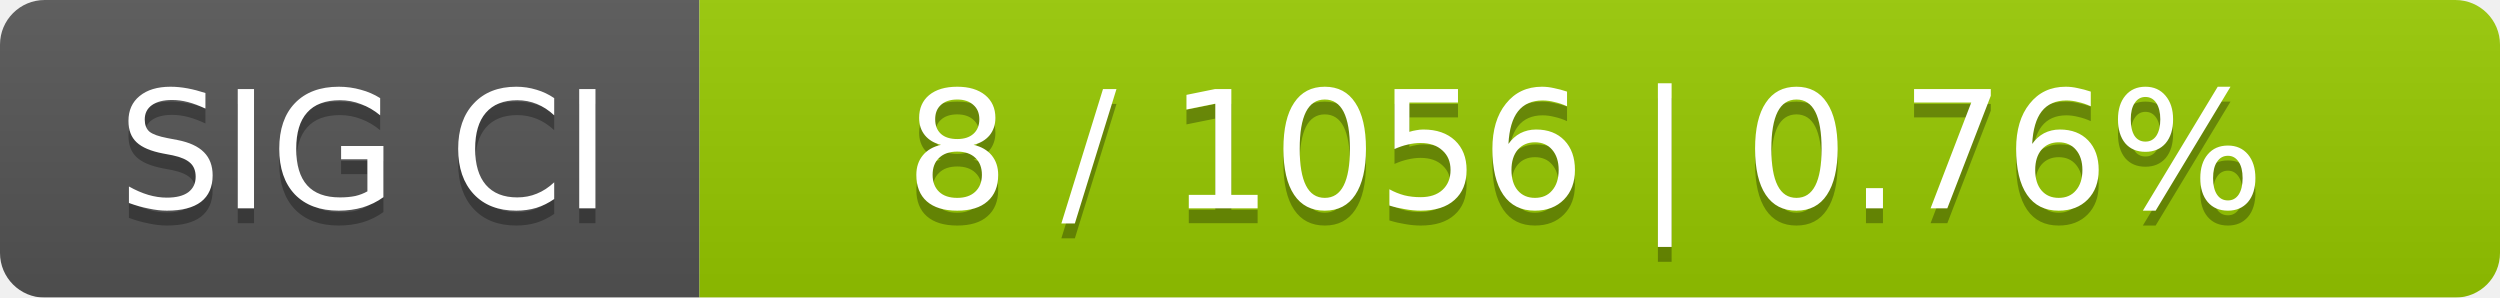
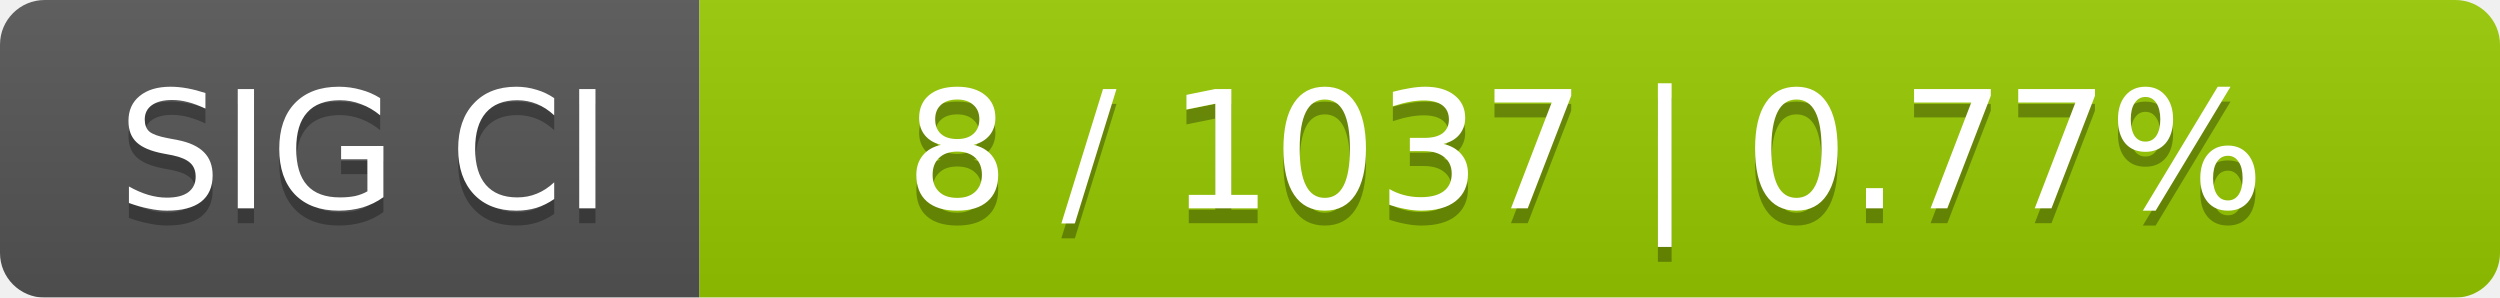
<svg xmlns="http://www.w3.org/2000/svg" width="168" height="20">
  <linearGradient id="smooth" x2="0" y2="100%">
    <stop offset="0" stop-color="#bbb" stop-opacity=".1" />
    <stop offset="1" stop-opacity=".1" />
  </linearGradient>
  <mask id="round">
    <rect width="168" height="20" rx="3" fill="#fff" />
  </mask>
  <g mask="url(#round)">
    <rect width="47" height="20" fill="#555" />
    <rect x="47" width="121" height="20" fill="#97ca00" />
    <rect width="168" height="20" fill="url(#smooth)" />
  </g>
  <g fill="#fff" text-anchor="middle" font-family="DejaVu Sans,Verdana,Geneva,sans-serif" font-size="11">
    <text x="24.5" y="15" fill="#010101" fill-opacity=".3">SIG CI</text>
    <text x="24.5" y="14">SIG CI</text>
-     <text x="106.5" y="15" fill="#010101" fill-opacity=".3">8 / 1056    |    0.76%</text>
-     <text x="106.5" y="14">8 / 1056    |    0.76%</text>
+     <text x="106.5" y="15" fill="#010101" fill-opacity=".3">8 / 1037    |    0.77%</text>
+     <text x="106.5" y="14">8 / 1037    |    0.77%</text>
  </g>
</svg>
